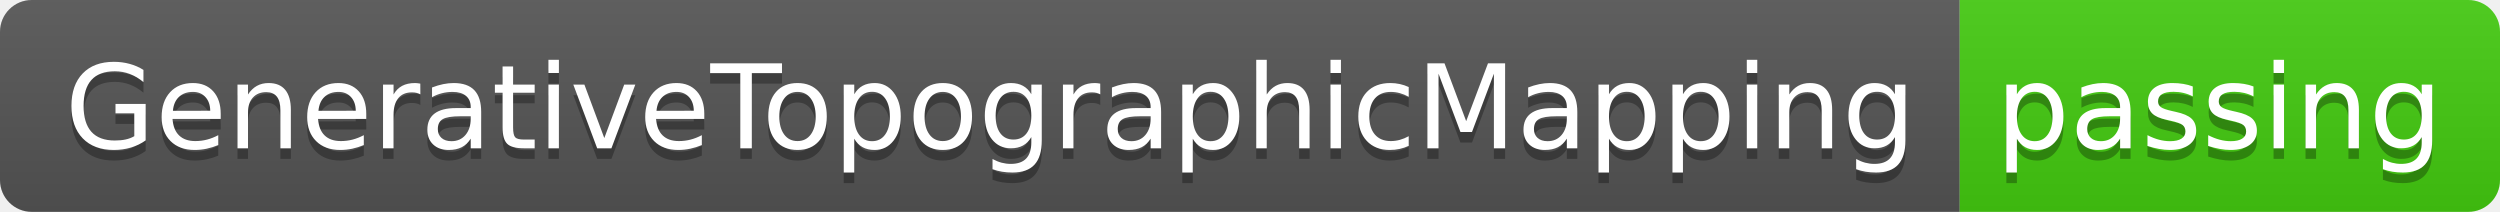
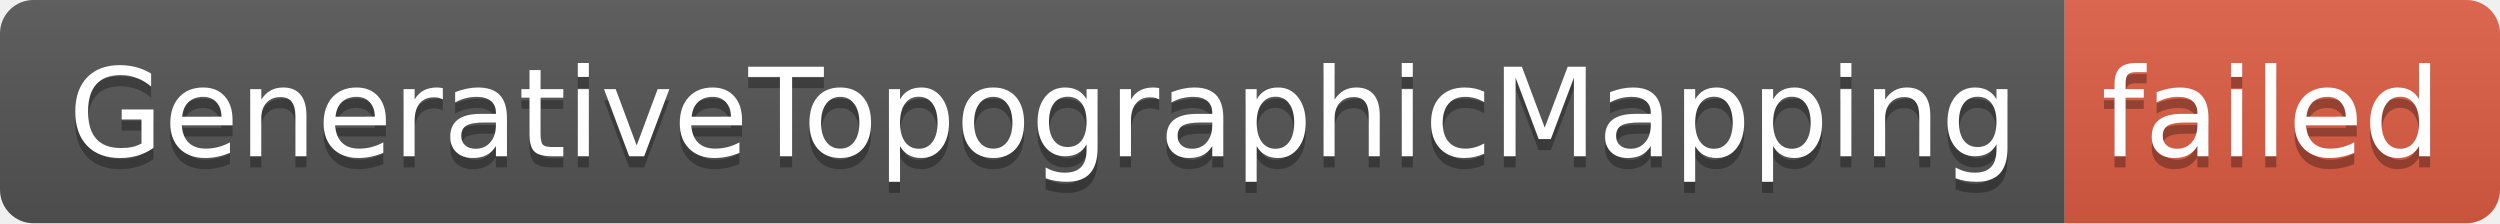
- <svg xmlns="http://www.w3.org/2000/svg" width="236" height="20" role="img" aria-label="GenerativeTopographicMapping: passing">
+ <svg xmlns="http://www.w3.org/2000/svg" width="224" height="20" role="img" aria-label="GenerativeTopographicMapping: failed">
  <linearGradient id="s" x2="0" y2="100%">
    <stop offset="0" stop-color="#bbb" stop-opacity=".1" />
    <stop offset="1" stop-opacity=".1" />
  </linearGradient>
  <clipPath id="r">
-     <rect width="236" height="20" rx="3" fill="#fff" />
+     <rect width="224" height="20" rx="3" fill="#fff" />
  </clipPath>
  <g clip-path="url(#r)">
    <rect width="185" height="20" fill="#555" />
-     <rect x="185" width="51" height="20" fill="#4c1" />
-     <rect width="236" height="20" fill="url(#s)" />
+     <rect x="185" width="39" height="20" fill="#e05d44" />
+     <rect width="224" height="20" fill="url(#s)" />
  </g>
  <g fill="#fff" text-anchor="middle" font-family="Verdana,Geneva,DejaVu Sans,sans-serif" text-rendering="geometricPrecision" font-size="110">
    <text aria-hidden="true" x="935" y="150" fill="#010101" fill-opacity=".3" transform="scale(.1)" textLength="1750">GenerativeTopographicMapping</text>
    <text x="935" y="140" transform="scale(.1)" fill="#fff" textLength="1750">GenerativeTopographicMapping</text>
-     <text aria-hidden="true" x="2095" y="150" fill="#010101" fill-opacity=".3" transform="scale(.1)" textLength="410">passing</text>
-     <text x="2095" y="140" transform="scale(.1)" fill="#fff" textLength="410">passing</text>
+     <text aria-hidden="true" x="2035" y="150" fill="#010101" fill-opacity=".3" transform="scale(.1)" textLength="290">failed</text>
+     <text x="2035" y="140" transform="scale(.1)" fill="#fff" textLength="290">failed</text>
  </g>
</svg>
